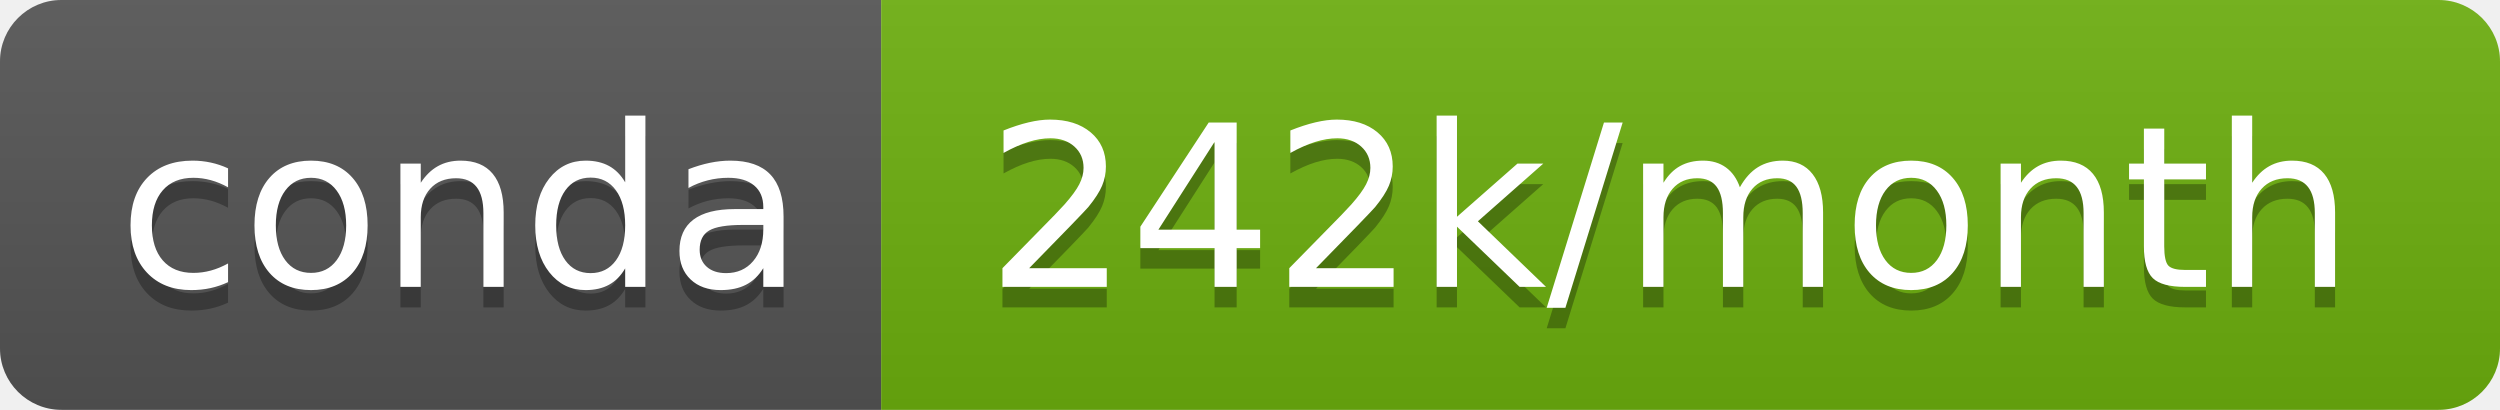
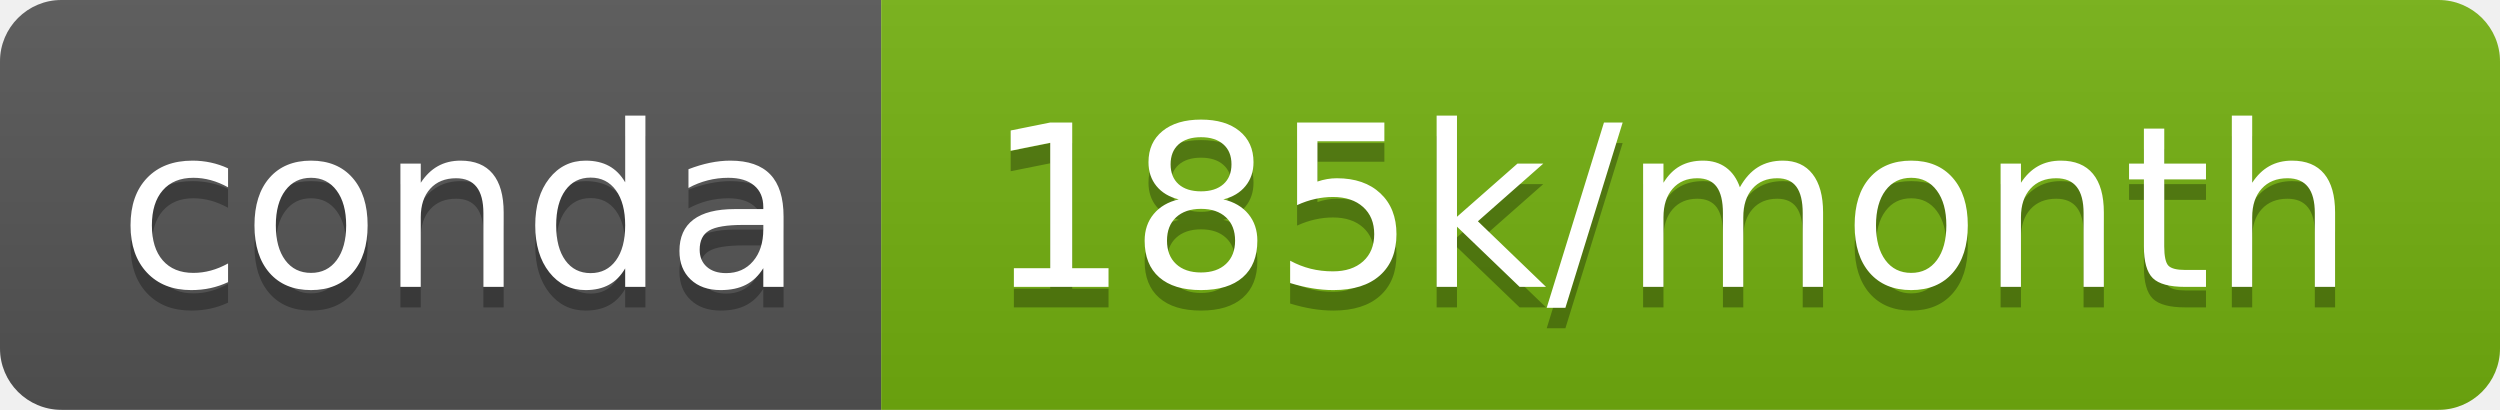
<svg xmlns="http://www.w3.org/2000/svg" width="122" height="20">
  <linearGradient id="b" x2="0" y2="100%">
    <stop offset="0" stop-color="#bbb" stop-opacity=".1" />
    <stop offset="1" stop-opacity=".1" />
  </linearGradient>
  <clipPath id="a">
    <rect width="122" height="20" rx="3" fill="#fff" />
  </clipPath>
  <g clip-path="url(#a)">
    <path fill="#555" d="M0 0h43v20H0z" />
-     <path fill="#6db00f" d="M43 0h79v20H43z" />
+     <path fill="#74b110" d="M43 0h79v20H43z" />
    <path fill="url(#b)" d="M0 0h122v20H0z" />
  </g>
  <g fill="#fff" text-anchor="middle" font-family="DejaVu Sans,Verdana,Geneva,sans-serif" font-size="110">
    <text x="225" y="150" fill="#010101" fill-opacity=".3" transform="scale(.1)" textLength="330">conda</text>
    <text x="225" y="140" transform="scale(.1)" textLength="330">conda</text>
-     <text x="815" y="150" fill="#010101" fill-opacity=".3" transform="scale(.1)" textLength="690">242k/month</text>
-     <text x="815" y="140" transform="scale(.1)" textLength="690">242k/month</text>
+     <text x="815" y="150" fill="#010101" fill-opacity=".3" transform="scale(.1)" textLength="690">185k/month</text>
+     <text x="815" y="140" transform="scale(.1)" textLength="690">185k/month</text>
  </g>
</svg>
